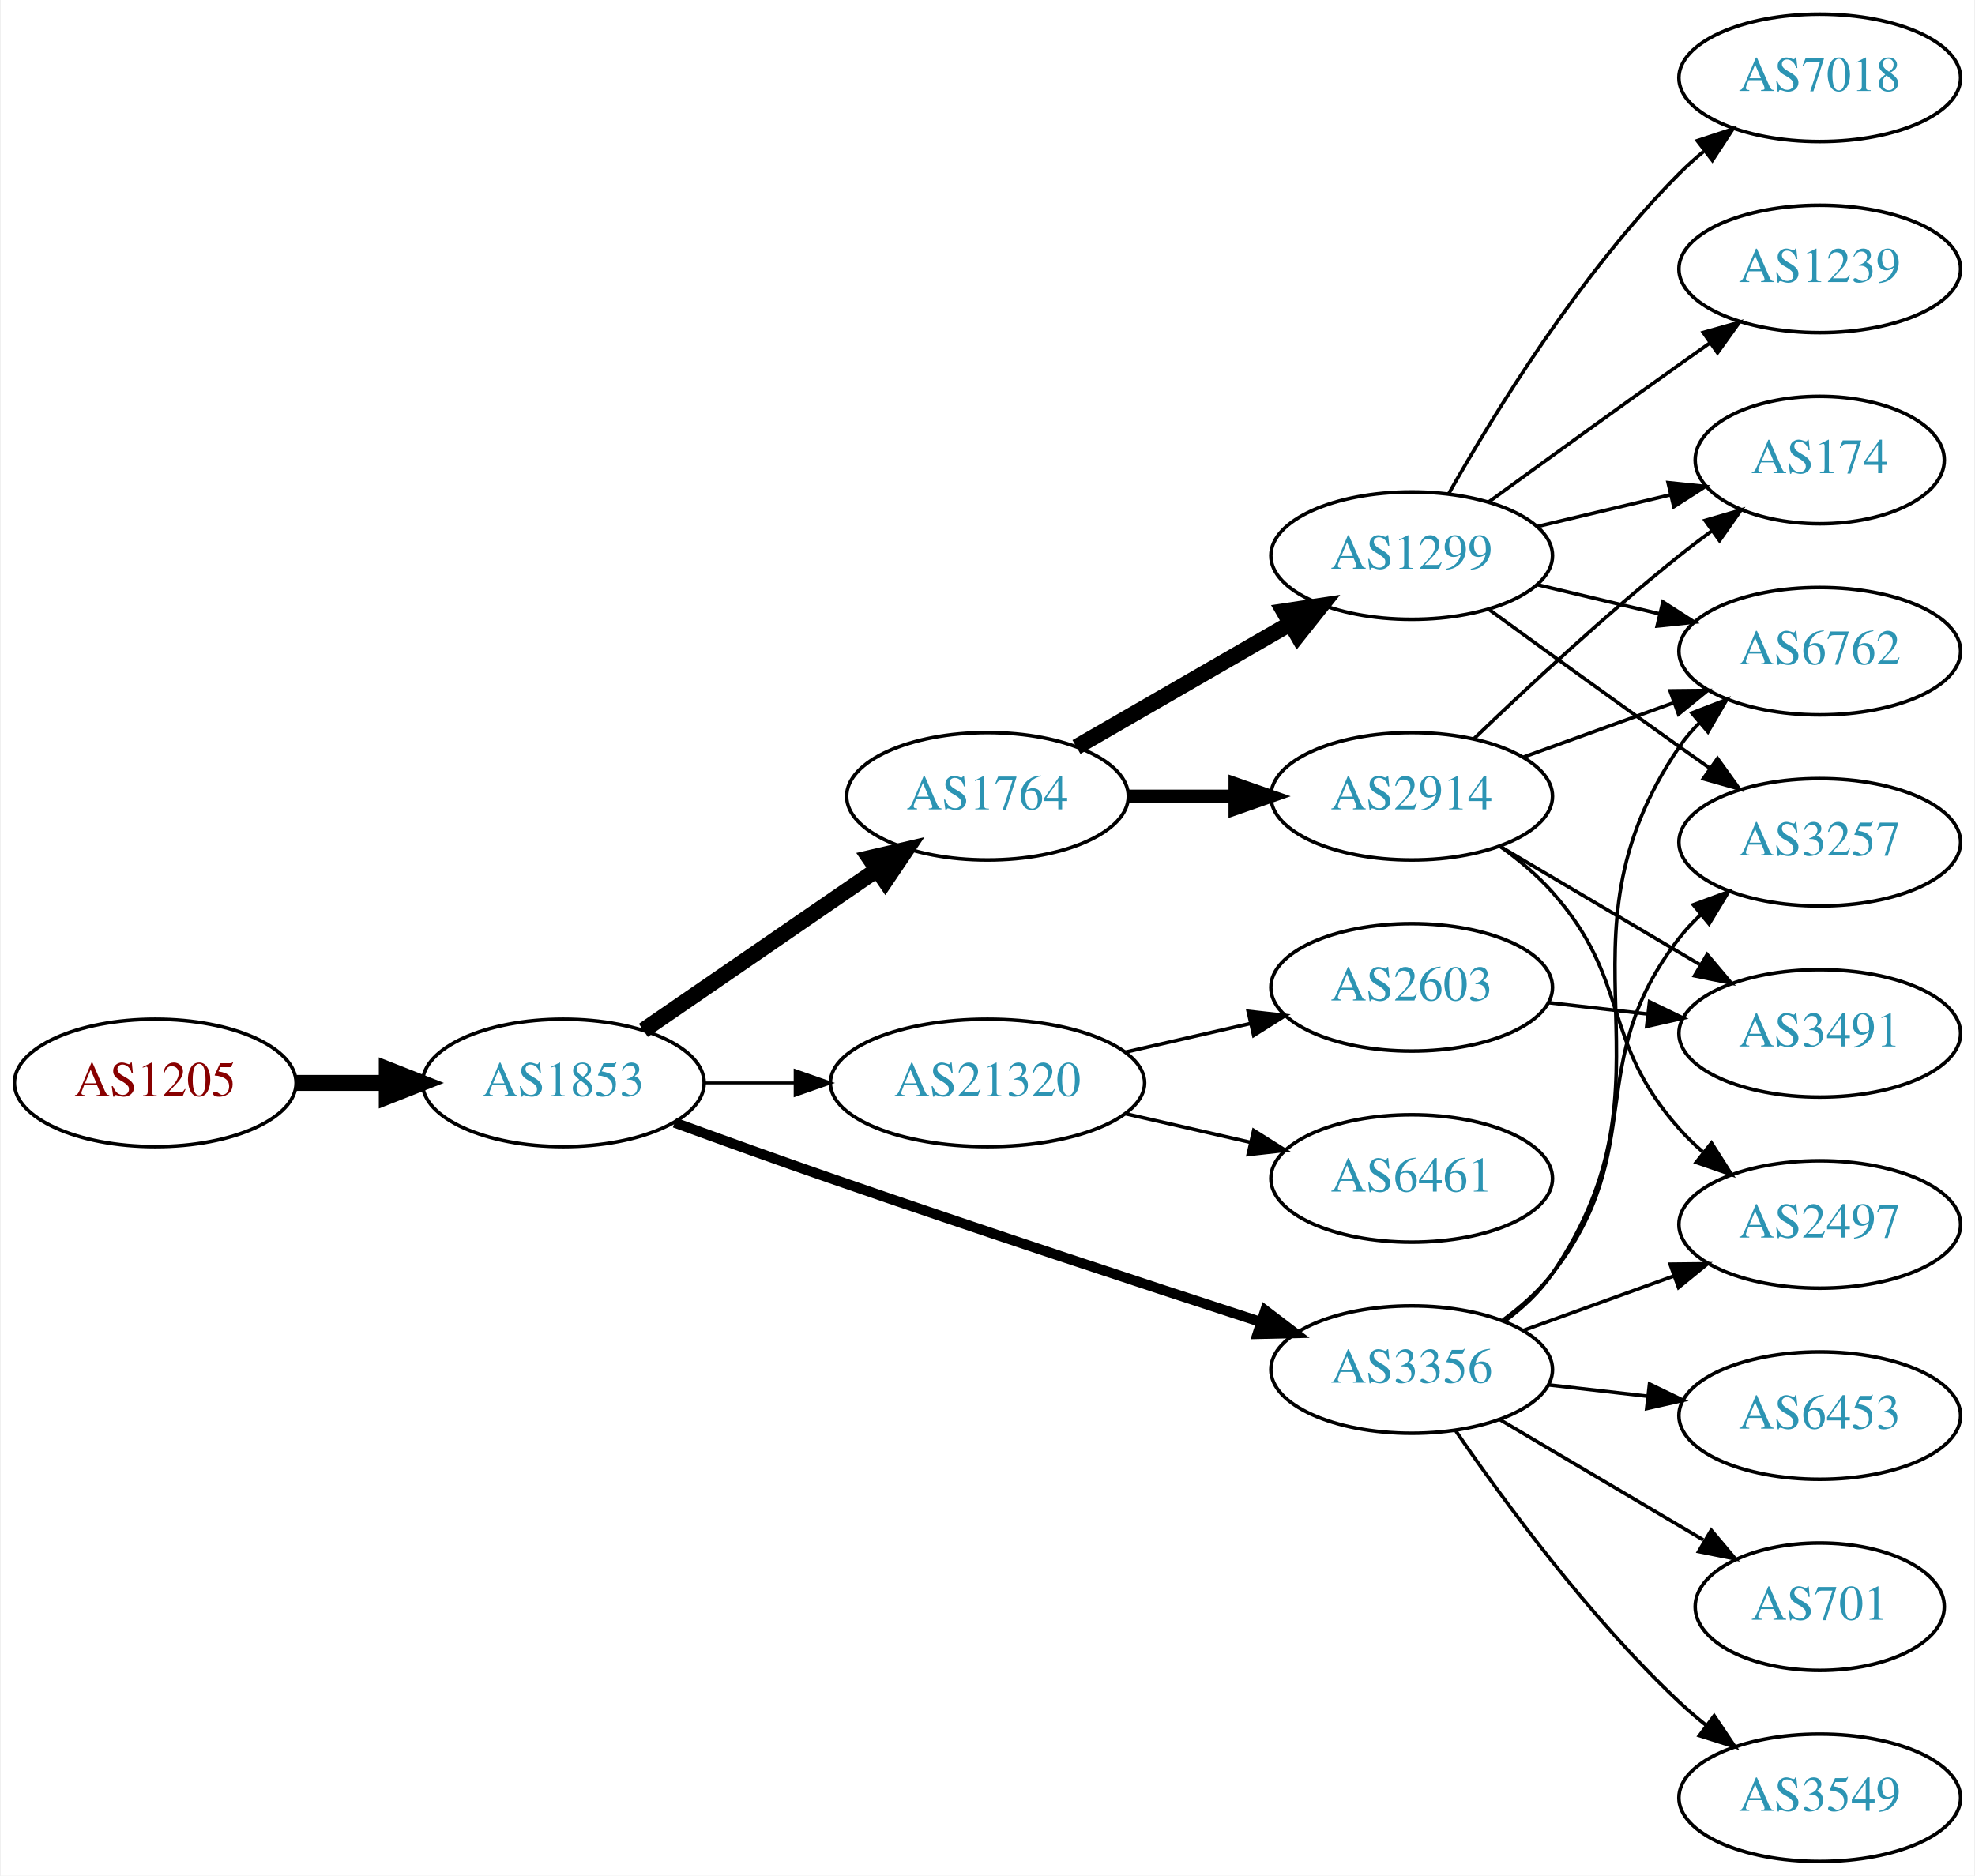
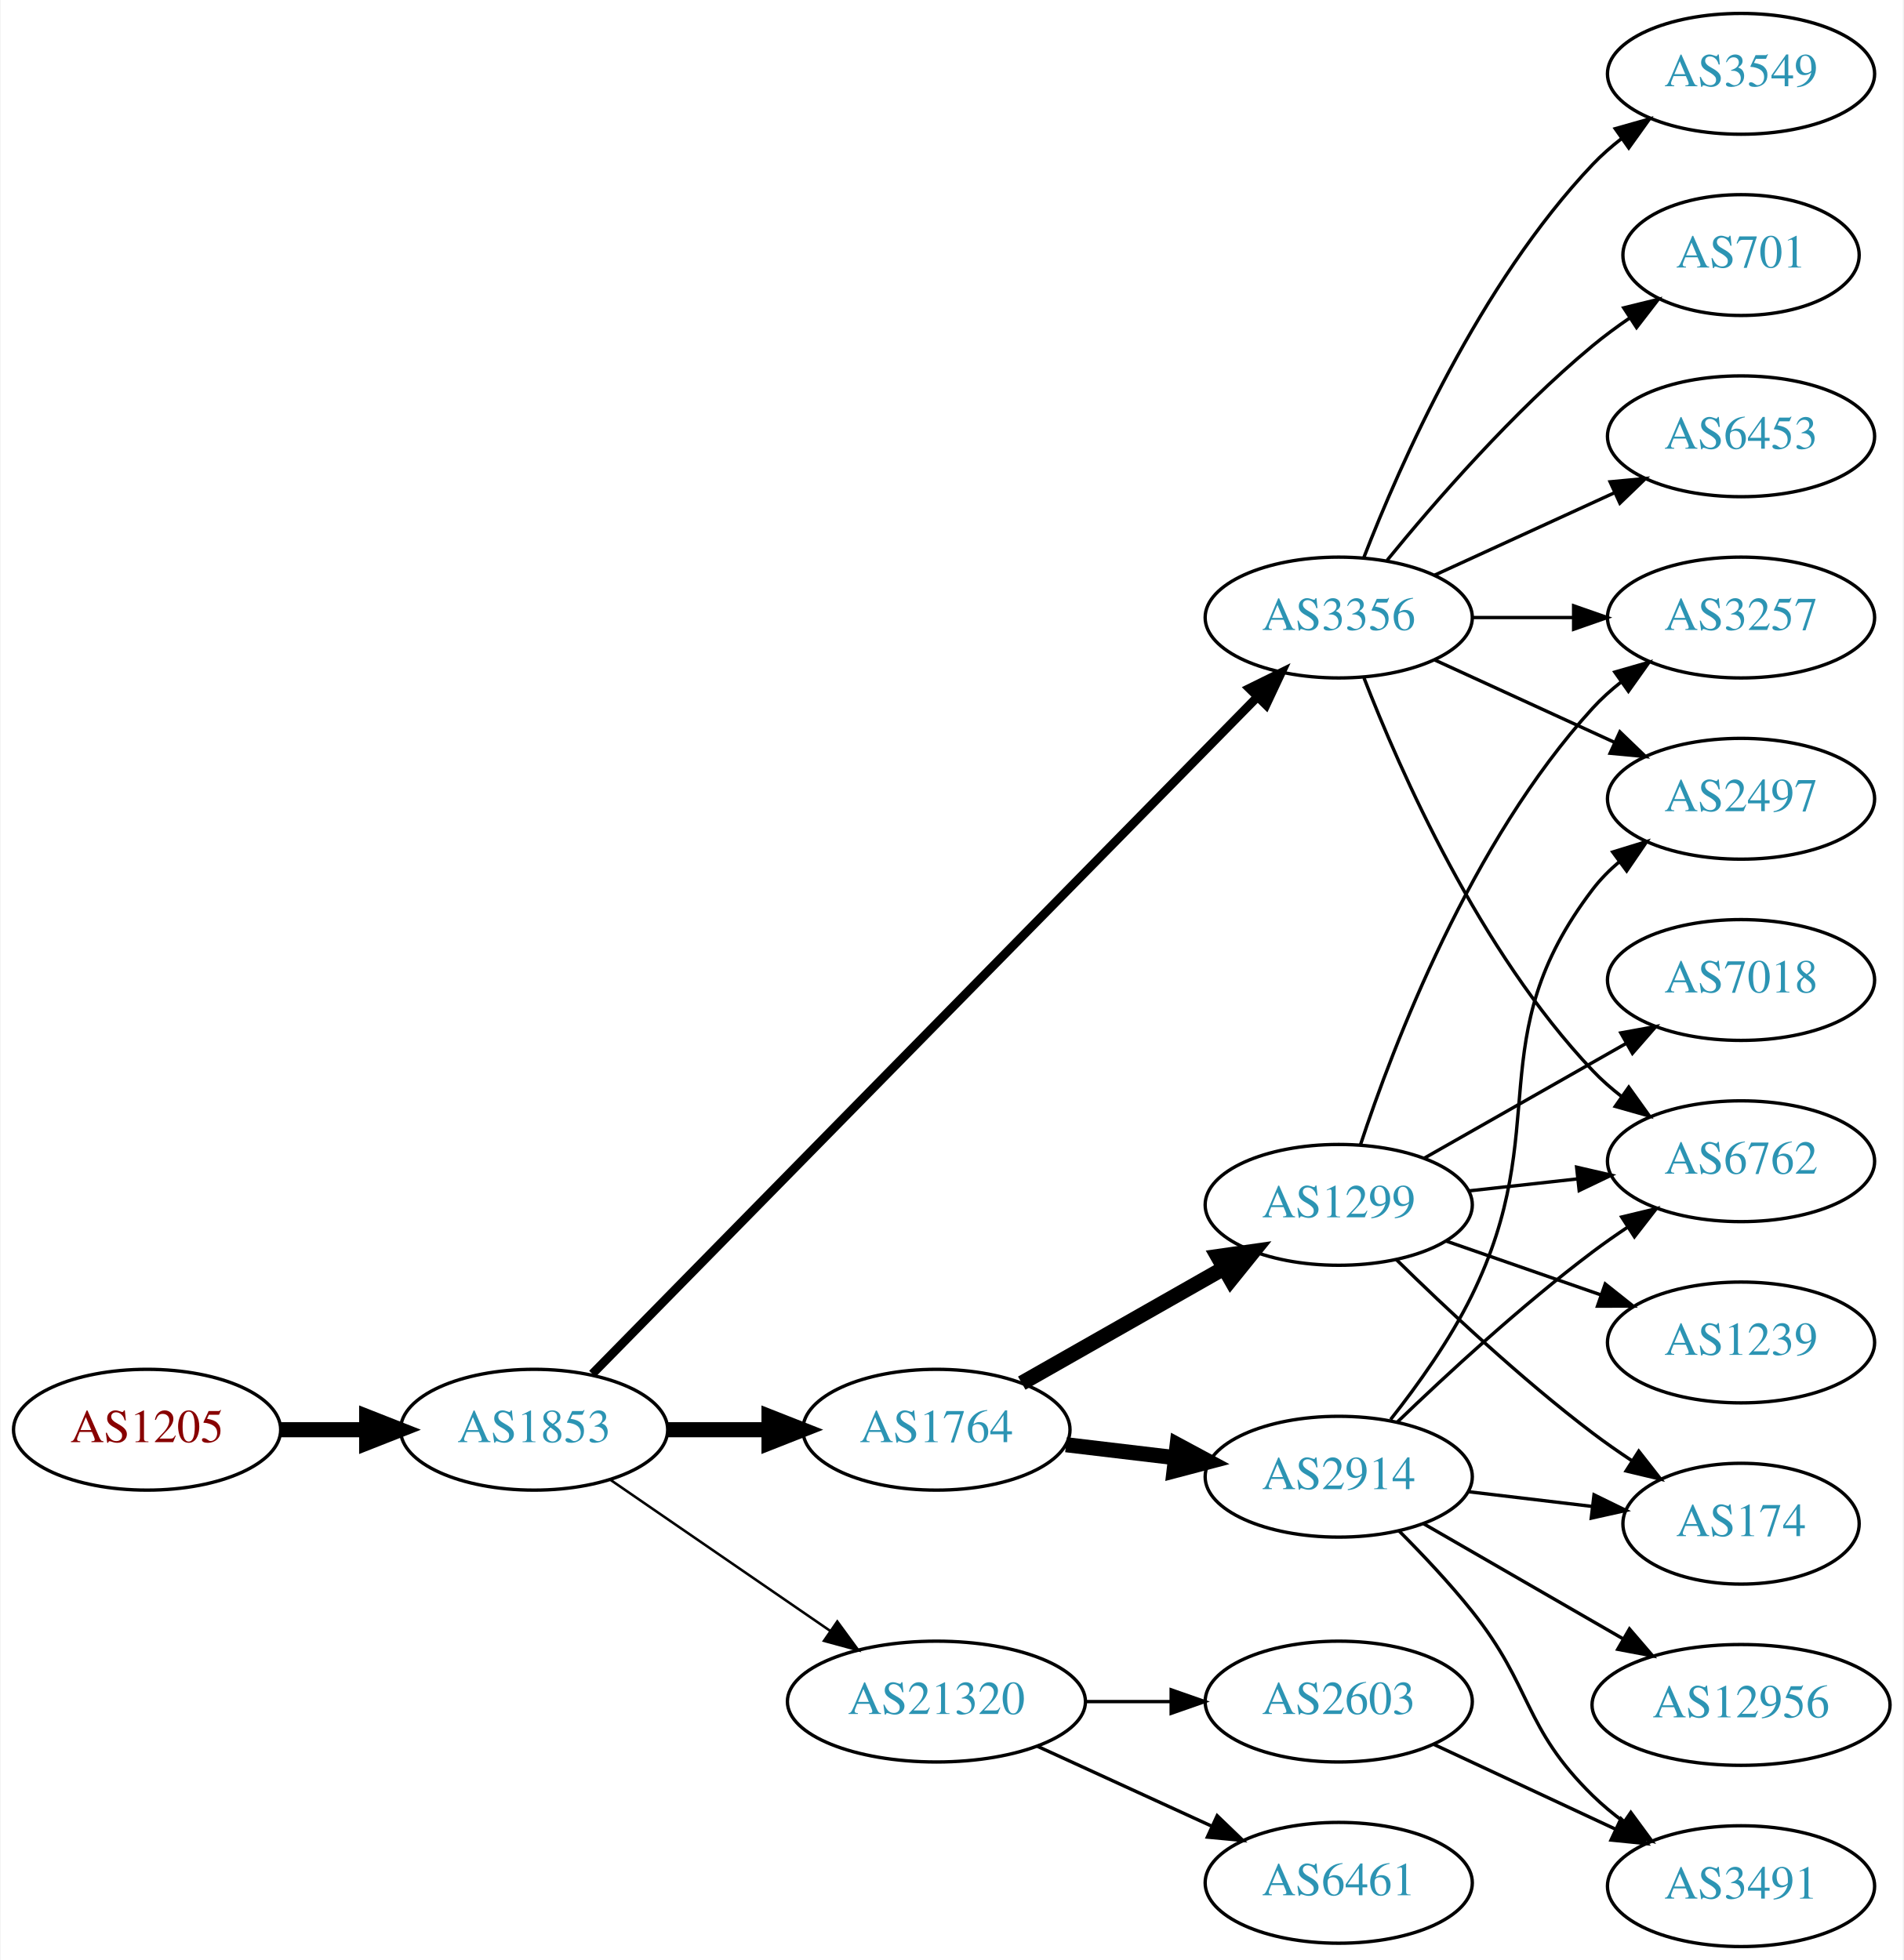
- <svg xmlns="http://www.w3.org/2000/svg" xmlns:xlink="http://www.w3.org/1999/xlink" width="558pt" height="530pt" viewBox="0.00 0.00 557.56 530.00">
-   <g id="graph0" class="graph" transform="scale(1 1) rotate(0) translate(4 526)">
-     <polygon fill="white" stroke="none" points="-4,4 -4,-526 553.564,-526 553.564,4 -4,4" />
+ <svg xmlns="http://www.w3.org/2000/svg" xmlns:xlink="http://www.w3.org/1999/xlink" width="567pt" height="584pt" viewBox="0.00 0.00 566.66 584.00">
+   <g id="graph0" class="graph" transform="scale(1 1) rotate(0) translate(4 580)">
+     <polygon fill="white" stroke="none" points="-4,4 -4,-580 562.663,-580 562.663,4 -4,4" />
    <g id="node1" class="node">
      <g id="a_node1">
        <a xlink:href="/asn/1205" xlink:title="AS1205 ~ University Linz [AT]">
-           <ellipse fill="#ffffff" stroke="black" cx="39.647" cy="-220" rx="39.794" ry="18" />
-           <text text-anchor="middle" x="39.647" y="-216.3" font-family="Times,serif" font-size="14.00" fill="#880000">AS1205</text>
+           <ellipse fill="#ffffff" stroke="black" cx="39.647" cy="-154" rx="39.794" ry="18" />
+           <text text-anchor="middle" x="39.647" y="-150.3" font-family="Times,serif" font-size="14.00" fill="#880000">AS1205</text>
        </a>
      </g>
    </g>
    <g id="node2" class="node">
      <g id="a_node2">
        <a xlink:href="/asn/1853" xlink:title="AS1853 ~ ACOnet Backbone [AT]">
-           <ellipse fill="#ffffff" stroke="black" cx="154.939" cy="-220" rx="39.794" ry="18" />
-           <text text-anchor="middle" x="154.939" y="-216.3" font-family="Times,serif" font-size="14.00" fill="#2c94b3">AS1853</text>
+           <ellipse fill="#ffffff" stroke="black" cx="154.939" cy="-154" rx="39.794" ry="18" />
+           <text text-anchor="middle" x="154.939" y="-150.3" font-family="Times,serif" font-size="14.00" fill="#2c94b3">AS1853</text>
        </a>
      </g>
    </g>
    <g id="edge1" class="edge">
-       <path fill="none" stroke="black" stroke-width="4.5" d="M79.319,-220C87.522,-220 96.286,-220 104.818,-220" />
-       <polygon fill="black" stroke="black" stroke-width="4.5" points="105.057,-223.938 115.057,-220 105.057,-216.063 105.057,-223.938" />
+       <path fill="none" stroke="black" stroke-width="4.5" d="M79.319,-154C87.522,-154 96.286,-154 104.818,-154" />
+       <polygon fill="black" stroke="black" stroke-width="4.5" points="105.057,-157.938 115.057,-154 105.057,-150.063 105.057,-157.938" />
    </g>
    <g id="node3" class="node">
      <g id="a_node3">
        <a xlink:href="/asn/1764" xlink:title="AS1764 ~ NEXTLAYER-AS [AT]">
-           <ellipse fill="#ffffff" stroke="black" cx="274.782" cy="-301" rx="39.794" ry="18" />
-           <text text-anchor="middle" x="274.782" y="-297.3" font-family="Times,serif" font-size="14.00" fill="#2c94b3">AS1764</text>
+           <ellipse fill="#ffffff" stroke="black" cx="274.782" cy="-154" rx="39.794" ry="18" />
+           <text text-anchor="middle" x="274.782" y="-150.3" font-family="Times,serif" font-size="14.00" fill="#2c94b3">AS1764</text>
        </a>
      </g>
    </g>
    <g id="edge2" class="edge">
-       <path fill="none" stroke="black" stroke-width="4.5" d="M177.554,-234.857C196.042,-247.565 222.856,-265.995 243.485,-280.175" />
-       <polygon fill="black" stroke="black" stroke-width="4.5" points="241.434,-283.544 251.906,-285.963 245.895,-277.054 241.434,-283.544" />
+       <path fill="none" stroke="black" stroke-width="4.5" d="M194.852,-154C204.405,-154 214.755,-154 224.718,-154" />
+       <polygon fill="black" stroke="black" stroke-width="4.5" points="224.91,-157.938 234.91,-154 224.91,-150.063 224.91,-157.938" />
    </g>
    <g id="node4" class="node">
      <g id="a_node4">
        <a xlink:href="/asn/3356" xlink:title="AS3356 ~ Level 3 Parent, LLC [US]">
-           <ellipse fill="#ffffff" stroke="black" cx="394.625" cy="-139" rx="39.794" ry="18" />
-           <text text-anchor="middle" x="394.625" y="-135.3" font-family="Times,serif" font-size="14.00" fill="#2c94b3">AS3356</text>
+           <ellipse fill="#ffffff" stroke="black" cx="394.625" cy="-396" rx="39.794" ry="18" />
+           <text text-anchor="middle" x="394.625" y="-392.3" font-family="Times,serif" font-size="14.00" fill="#2c94b3">AS3356</text>
        </a>
      </g>
    </g>
    <g id="edge3" class="edge">
-       <path fill="none" stroke="black" stroke-width="2.864" d="M186.38,-208.777C199.89,-203.851 216.001,-198.052 230.586,-193 271.695,-178.76 318.906,-163.211 351.909,-152.471" />
-       <polygon fill="black" stroke="black" stroke-width="2.864" points="353.243,-155.717 361.672,-149.299 351.08,-149.06 353.243,-155.717" />
+       <path fill="none" stroke="black" stroke-width="2.625" d="M172.277,-170.634C213.592,-212.7 322.361,-323.442 370.33,-372.283" />
+       <polygon fill="black" stroke="black" stroke-width="2.625" points="367.983,-374.888 377.487,-379.57 372.977,-369.983 367.983,-374.888" />
    </g>
    <g id="node5" class="node">
      <g id="a_node5">
        <a xlink:href="/asn/21320" xlink:title="AS21320 ~ GEANT Vereniging [EU]">
-           <ellipse fill="#ffffff" stroke="black" cx="274.782" cy="-220" rx="44.393" ry="18" />
-           <text text-anchor="middle" x="274.782" y="-216.3" font-family="Times,serif" font-size="14.00" fill="#2c94b3">AS21320</text>
+           <ellipse fill="#ffffff" stroke="black" cx="274.782" cy="-73" rx="44.393" ry="18" />
+           <text text-anchor="middle" x="274.782" y="-69.3" font-family="Times,serif" font-size="14.00" fill="#2c94b3">AS21320</text>
        </a>
      </g>
    </g>
    <g id="edge4" class="edge">
-       <path fill="none" stroke="black" stroke-width="0.818" d="M194.852,-220C202.955,-220 211.63,-220 220.156,-220" />
-       <polygon fill="black" stroke="black" stroke-width="0.818" points="220.434,-223.5 230.434,-220 220.434,-216.5 220.434,-223.5" />
+       <path fill="none" stroke="black" stroke-width="0.75" d="M177.554,-139.143C195.926,-126.515 222.519,-108.236 243.095,-94.093" />
+       <polygon fill="black" stroke="black" stroke-width="0.75" points="245.246,-96.862 251.504,-88.313 241.281,-91.093 245.246,-96.862" />
    </g>
    <g id="node6" class="node">
      <g id="a_node6">
-         <a xlink:href="/asn/1299" xlink:title="AS1299 ~ Telia Carrier [EU]">
-           <ellipse fill="#ffffff" stroke="black" cx="394.625" cy="-369" rx="39.794" ry="18" />
-           <text text-anchor="middle" x="394.625" y="-365.3" font-family="Times,serif" font-size="14.00" fill="#2c94b3">AS1299</text>
+         <a xlink:href="/asn/2914" xlink:title="AS2914 ~ NTT America, Inc. [US]">
+           <ellipse fill="#ffffff" stroke="black" cx="394.625" cy="-140" rx="39.794" ry="18" />
+           <text text-anchor="middle" x="394.625" y="-136.3" font-family="Times,serif" font-size="14.00" fill="#2c94b3">AS2914</text>
        </a>
      </g>
    </g>
    <g id="edge5" class="edge">
-       <path fill="none" stroke="black" stroke-width="4.5" d="M299.914,-314.925C317.353,-324.988 341.127,-338.707 360.365,-349.808" />
-       <polygon fill="black" stroke="black" stroke-width="4.5" points="358.491,-353.272 369.12,-354.86 362.427,-346.452 358.491,-353.272" />
+       <path fill="none" stroke="black" stroke-width="4.5" d="M313.392,-149.532C323.703,-148.307 335.021,-146.962 345.821,-145.679" />
+       <polygon fill="black" stroke="black" stroke-width="4.5" points="346.502,-149.564 355.968,-144.474 345.573,-141.744 346.502,-149.564" />
    </g>
    <g id="node7" class="node">
      <g id="a_node7">
-         <a xlink:href="/asn/2914" xlink:title="AS2914 ~ NTT America, Inc. [US]">
-           <ellipse fill="#ffffff" stroke="black" cx="394.625" cy="-301" rx="39.794" ry="18" />
-           <text text-anchor="middle" x="394.625" y="-297.3" font-family="Times,serif" font-size="14.00" fill="#2c94b3">AS2914</text>
+         <a xlink:href="/asn/1299" xlink:title="AS1299 ~ Telia Carrier [EU]">
+           <ellipse fill="#ffffff" stroke="black" cx="394.625" cy="-221" rx="39.794" ry="18" />
+           <text text-anchor="middle" x="394.625" y="-217.3" font-family="Times,serif" font-size="14.00" fill="#2c94b3">AS1299</text>
        </a>
      </g>
    </g>
    <g id="edge6" class="edge">
-       <path fill="none" stroke="black" stroke-width="3.75" d="M314.695,-301C324.248,-301 334.598,-301 344.56,-301" />
-       <polygon fill="black" stroke="black" stroke-width="3.75" points="344.753,-304.5 354.753,-301 344.753,-297.5 344.753,-304.5" />
+       <path fill="none" stroke="black" stroke-width="4.5" d="M300.199,-167.882C317.659,-177.809 341.359,-191.284 360.52,-202.178" />
+       <polygon fill="black" stroke="black" stroke-width="4.5" points="358.599,-205.616 369.239,-207.135 362.492,-198.77 358.599,-205.616" />
+     </g>
+     <g id="node8" class="node">
+       <g id="a_node8">
+         <a xlink:href="/asn/6762" xlink:title="AS6762 ~ TELECOM ITALIA SPARKLE S.p.A. [IT]">
+           <ellipse fill="#ffffff" stroke="black" cx="514.467" cy="-234" rx="39.794" ry="18" />
+           <text text-anchor="middle" x="514.467" y="-230.3" font-family="Times,serif" font-size="14.00" fill="#2c94b3">AS6762</text>
+         </a>
+       </g>
+     </g>
+     <g id="edge7" class="edge">
+       <path fill="none" stroke="black" d="M402.148,-378.006C412.898,-350.272 436.555,-296.571 470.271,-261 472.857,-258.272 475.774,-255.706 478.843,-253.323" />
+       <polygon fill="black" stroke="black" points="481.021,-256.07 487.191,-247.457 476.997,-250.342 481.021,-256.07" />
+     </g>
+     <g id="node9" class="node">
+       <g id="a_node9">
+         <a xlink:href="/asn/701" xlink:title="AS701 ~ UUNET [US]">
+           <ellipse fill="#ffffff" stroke="black" cx="514.467" cy="-504" rx="35.194" ry="18" />
+           <text text-anchor="middle" x="514.467" y="-500.3" font-family="Times,serif" font-size="14.00" fill="#2c94b3">AS701</text>
+         </a>
+       </g>
+     </g>
+     <g id="edge8" class="edge">
+       <path fill="none" stroke="black" d="M409.044,-413.065C423.158,-430.375 446.573,-457.345 470.271,-477 473.734,-479.872 477.527,-482.669 481.381,-485.308" />
+       <polygon fill="black" stroke="black" points="479.524,-488.275 489.814,-490.797 483.343,-482.408 479.524,-488.275" />
    </g>
    <g id="node10" class="node">
      <g id="a_node10">
-         <a xlink:href="/asn/3257" xlink:title="AS3257 ~ GTT [DE]">
-           <ellipse fill="#ffffff" stroke="black" cx="509.918" cy="-288" rx="39.794" ry="18" />
-           <text text-anchor="middle" x="509.918" y="-284.3" font-family="Times,serif" font-size="14.00" fill="#2c94b3">AS3257</text>
-         </a>
-       </g>
-     </g>
-     <g id="edge20" class="edge">
-       <path fill="none" stroke="black" d="M420.407,-152.995C425.491,-156.719 430.449,-161.092 434.271,-166 462.012,-201.625 442.53,-225.375 470.271,-261 472.062,-263.301 474.104,-265.484 476.291,-267.538" />
-       <polygon fill="black" stroke="black" points="474.193,-270.344 484.135,-274.005 478.646,-264.943 474.193,-270.344" />
+         <a xlink:href="/asn/6453" xlink:title="AS6453 ~ TATA COMMUNICATIONS (AMERICA) INC [US]">
+           <ellipse fill="#ffffff" stroke="black" cx="514.467" cy="-450" rx="39.794" ry="18" />
+           <text text-anchor="middle" x="514.467" y="-446.3" font-family="Times,serif" font-size="14.00" fill="#2c94b3">AS6453</text>
+         </a>
+       </g>
+     </g>
+     <g id="edge9" class="edge">
+       <path fill="none" stroke="black" d="M423.253,-408.661C439.21,-415.973 459.481,-425.261 476.764,-433.181" />
+       <polygon fill="black" stroke="black" points="475.462,-436.435 486.011,-437.419 478.378,-430.071 475.462,-436.435" />
    </g>
    <g id="node11" class="node">
      <g id="a_node11">
-         <a xlink:href="/asn/6762" xlink:title="AS6762 ~ TELECOM ITALIA SPARKLE S.p.A. [IT]">
-           <ellipse fill="#ffffff" stroke="black" cx="509.918" cy="-342" rx="39.794" ry="18" />
-           <text text-anchor="middle" x="509.918" y="-338.3" font-family="Times,serif" font-size="14.00" fill="#2c94b3">AS6762</text>
-         </a>
-       </g>
-     </g>
-     <g id="edge23" class="edge">
-       <path fill="none" stroke="black" d="M420.873,-152.655C425.933,-156.396 430.764,-160.863 434.271,-166 472.684,-222.266 431.858,-258.734 470.271,-315 471.915,-317.408 473.85,-319.669 475.963,-321.777" />
-       <polygon fill="black" stroke="black" points="473.788,-324.522 483.669,-328.345 478.329,-319.195 473.788,-324.522" />
+         <a xlink:href="/asn/3257" xlink:title="AS3257 ~ GTT [DE]">
+           <ellipse fill="#ffffff" stroke="black" cx="514.467" cy="-396" rx="39.794" ry="18" />
+           <text text-anchor="middle" x="514.467" y="-392.3" font-family="Times,serif" font-size="14.00" fill="#2c94b3">AS3257</text>
+         </a>
+       </g>
+     </g>
+     <g id="edge10" class="edge">
+       <path fill="none" stroke="black" d="M434.537,-396C444.091,-396 454.44,-396 464.403,-396" />
+       <polygon fill="black" stroke="black" points="464.595,-399.5 474.595,-396 464.595,-392.5 464.595,-399.5" />
+     </g>
+     <g id="node12" class="node">
+       <g id="a_node12">
+         <a xlink:href="/asn/2497" xlink:title="AS2497 ~ Internet Initiative Japan Inc. [JP]">
+           <ellipse fill="#ffffff" stroke="black" cx="514.467" cy="-342" rx="39.794" ry="18" />
+           <text text-anchor="middle" x="514.467" y="-338.3" font-family="Times,serif" font-size="14.00" fill="#2c94b3">AS2497</text>
+         </a>
+       </g>
+     </g>
+     <g id="edge11" class="edge">
+       <path fill="none" stroke="black" d="M423.253,-383.339C439.21,-376.027 459.481,-366.739 476.764,-358.819" />
+       <polygon fill="black" stroke="black" points="478.378,-361.929 486.011,-354.581 475.462,-355.565 478.378,-361.929" />
    </g>
    <g id="node13" class="node">
      <g id="a_node13">
-         <a xlink:href="/asn/2497" xlink:title="AS2497 ~ Internet Initiative Japan Inc. [JP]">
-           <ellipse fill="#ffffff" stroke="black" cx="509.918" cy="-180" rx="39.794" ry="18" />
-           <text text-anchor="middle" x="509.918" y="-176.3" font-family="Times,serif" font-size="14.00" fill="#2c94b3">AS2497</text>
-         </a>
-       </g>
+         <a xlink:href="/asn/3549" xlink:title="AS3549 ~ Level 3 Parent, LLC [US]">
+           <ellipse fill="#ffffff" stroke="black" cx="514.467" cy="-558" rx="39.794" ry="18" />
+           <text text-anchor="middle" x="514.467" y="-554.3" font-family="Times,serif" font-size="14.00" fill="#2c94b3">AS3549</text>
+         </a>
+       </g>
+     </g>
+     <g id="edge12" class="edge">
+       <path fill="none" stroke="black" d="M402.148,-413.994C412.898,-441.728 436.555,-495.429 470.271,-531 472.857,-533.728 475.774,-536.294 478.843,-538.677" />
+       <polygon fill="black" stroke="black" points="476.997,-541.658 487.191,-544.543 481.021,-535.93 476.997,-541.658" />
+     </g>
+     <g id="node19" class="node">
+       <g id="a_node19">
+         <a xlink:href="/asn/2603" xlink:title="AS2603 ~ NORDUnet [NO]">
+           <ellipse fill="#ffffff" stroke="black" cx="394.625" cy="-73" rx="39.794" ry="18" />
+           <text text-anchor="middle" x="394.625" y="-69.3" font-family="Times,serif" font-size="14.00" fill="#2c94b3">AS2603</text>
+         </a>
+       </g>
+     </g>
+     <g id="edge23" class="edge">
+       <path fill="none" stroke="black" d="M318.993,-73C327.306,-73 336.068,-73 344.551,-73" />
+       <polygon fill="black" stroke="black" points="344.709,-76.5 354.709,-73 344.709,-69.5 344.709,-76.5" />
+     </g>
+     <g id="node20" class="node">
+       <g id="a_node20">
+         <a xlink:href="/asn/6461" xlink:title="AS6461 ~ Zayo Bandwidth [US]">
+           <ellipse fill="#ffffff" stroke="black" cx="394.625" cy="-19" rx="39.794" ry="18" />
+           <text text-anchor="middle" x="394.625" y="-15.3" font-family="Times,serif" font-size="14.00" fill="#2c94b3">AS6461</text>
+         </a>
+       </g>
+     </g>
+     <g id="edge24" class="edge">
+       <path fill="none" stroke="black" d="M304.912,-59.652C320.523,-52.498 339.92,-43.609 356.593,-35.969" />
+       <polygon fill="black" stroke="black" points="358.412,-38.986 366.045,-31.638 355.496,-32.622 358.412,-38.986" />
+     </g>
+     <g id="edge16" class="edge">
+       <path fill="none" stroke="black" d="M412.102,-156.309C426.77,-170.449 449.12,-191.086 470.271,-207 473.61,-209.512 477.188,-212.017 480.803,-214.432" />
+       <polygon fill="black" stroke="black" points="478.911,-217.376 489.21,-219.862 482.709,-211.496 478.911,-217.376" />
+     </g>
+     <g id="edge15" class="edge">
+       <path fill="none" stroke="black" d="M410.082,-157.059C418.122,-167.246 427.784,-180.746 434.271,-194 458.937,-244.395 436.286,-270.356 470.271,-315 472.548,-317.991 475.259,-320.732 478.198,-323.226" />
+       <polygon fill="black" stroke="black" points="476.24,-326.13 486.366,-329.245 480.392,-320.495 476.24,-326.13" />
+     </g>
+     <g id="node14" class="node">
+       <g id="a_node14">
+         <a xlink:href="/asn/174" xlink:title="AS174 ~ Cogent Communications [US]">
+           <ellipse fill="#ffffff" stroke="black" cx="514.467" cy="-126" rx="35.194" ry="18" />
+           <text text-anchor="middle" x="514.467" y="-122.3" font-family="Times,serif" font-size="14.00" fill="#2c94b3">AS174</text>
+         </a>
+       </g>
+     </g>
+     <g id="edge13" class="edge">
+       <path fill="none" stroke="black" d="M433.235,-135.532C444.905,-134.145 457.863,-132.606 469.903,-131.176" />
+       <polygon fill="black" stroke="black" points="470.673,-134.609 480.19,-129.953 469.847,-127.658 470.673,-134.609" />
+     </g>
+     <g id="node15" class="node">
+       <g id="a_node15">
+         <a xlink:href="/asn/3491" xlink:title="AS3491 ~ PCCW Global, Inc. [US]">
+           <ellipse fill="#ffffff" stroke="black" cx="514.467" cy="-18" rx="39.794" ry="18" />
+           <text text-anchor="middle" x="514.467" y="-14.3" font-family="Times,serif" font-size="14.00" fill="#2c94b3">AS3491</text>
+         </a>
+       </g>
+     </g>
+     <g id="edge14" class="edge">
+       <path fill="none" stroke="black" d="M412.529,-123.908C419.575,-116.852 427.643,-108.3 434.271,-100 452.502,-77.171 449.398,-65.441 470.271,-45 473.105,-42.225 476.271,-39.594 479.566,-37.141" />
+       <polygon fill="black" stroke="black" points="481.633,-39.968 487.908,-31.432 477.679,-34.192 481.633,-39.968" />
+     </g>
+     <g id="node16" class="node">
+       <g id="a_node16">
+         <a xlink:href="/asn/12956" xlink:title="AS12956 ~ TELXIUS [ES]">
+           <ellipse fill="#ffffff" stroke="black" cx="514.467" cy="-72" rx="44.393" ry="18" />
+           <text text-anchor="middle" x="514.467" y="-68.3" font-family="Times,serif" font-size="14.00" fill="#2c94b3">AS12956</text>
+         </a>
+       </g>
+     </g>
+     <g id="edge17" class="edge">
+       <path fill="none" stroke="black" d="M419.756,-126.075C436.963,-116.146 460.336,-102.659 479.435,-91.638" />
+       <polygon fill="black" stroke="black" points="481.234,-94.641 488.146,-86.611 477.736,-88.578 481.234,-94.641" />
+     </g>
+     <g id="edge20" class="edge">
+       <path fill="none" stroke="black" d="M433.235,-225.149C443.546,-226.287 454.863,-227.535 465.663,-228.726" />
+       <polygon fill="black" stroke="black" points="465.487,-232.228 475.81,-229.846 466.254,-225.27 465.487,-232.228" />
+     </g>
+     <g id="edge18" class="edge">
+       <path fill="none" stroke="black" d="M401.065,-238.796C410.888,-268.6 433.999,-329.247 470.271,-369 472.804,-371.777 475.687,-374.375 478.734,-376.779" />
+       <polygon fill="black" stroke="black" points="476.869,-379.747 487.052,-382.673 480.916,-374.036 476.869,-379.747" />
    </g>
    <g id="edge22" class="edge">
-       <path fill="none" stroke="black" d="M426.283,-150.095C439.255,-154.79 454.549,-160.324 468.43,-165.348" />
-       <polygon fill="black" stroke="black" points="467.64,-168.784 478.234,-168.896 470.022,-162.202 467.64,-168.784" />
+       <path fill="none" stroke="black" d="M411.773,-204.704C426.409,-190.329 448.898,-169.205 470.271,-153 473.938,-150.22 477.898,-147.454 481.882,-144.813" />
+       <polygon fill="black" stroke="black" points="484.002,-147.611 490.534,-139.269 480.226,-141.717 484.002,-147.611" />
    </g>
    <g id="node17" class="node">
      <g id="a_node17">
-         <a xlink:href="/asn/6453" xlink:title="AS6453 ~ TATA COMMUNICATIONS (AMERICA) INC [US]">
-           <ellipse fill="#ffffff" stroke="black" cx="509.918" cy="-126" rx="39.794" ry="18" />
-           <text text-anchor="middle" x="509.918" y="-122.3" font-family="Times,serif" font-size="14.00" fill="#2c94b3">AS6453</text>
-         </a>
-       </g>
-     </g>
-     <g id="edge18" class="edge">
-       <path fill="none" stroke="black" d="M433.349,-134.671C442.331,-133.641 452.029,-132.528 461.387,-131.454" />
-       <polygon fill="black" stroke="black" points="461.822,-134.927 471.357,-130.31 461.024,-127.973 461.822,-134.927" />
+         <a xlink:href="/asn/7018" xlink:title="AS7018 ~ AT&amp;T Services, Inc. [US]">
+           <ellipse fill="#ffffff" stroke="black" cx="514.467" cy="-288" rx="39.794" ry="18" />
+           <text text-anchor="middle" x="514.467" y="-284.3" font-family="Times,serif" font-size="14.00" fill="#2c94b3">AS7018</text>
+         </a>
+       </g>
+     </g>
+     <g id="edge19" class="edge">
+       <path fill="none" stroke="black" d="M420.042,-234.882C437.501,-244.809 461.202,-258.284 480.362,-269.178" />
+       <polygon fill="black" stroke="black" points="478.658,-272.235 489.081,-274.135 482.118,-266.15 478.658,-272.235" />
    </g>
    <g id="node18" class="node">
      <g id="a_node18">
-         <a xlink:href="/asn/701" xlink:title="AS701 ~ UUNET [US]">
-           <ellipse fill="#ffffff" stroke="black" cx="509.918" cy="-72" rx="35.194" ry="18" />
-           <text text-anchor="middle" x="509.918" y="-68.3" font-family="Times,serif" font-size="14.00" fill="#2c94b3">AS701</text>
-         </a>
-       </g>
-     </g>
-     <g id="edge19" class="edge">
-       <path fill="none" stroke="black" d="M419.651,-124.791C436.355,-114.912 458.8,-101.639 477.004,-90.873" />
-       <polygon fill="black" stroke="black" points="479.259,-93.606 486.085,-85.503 475.696,-87.581 479.259,-93.606" />
-     </g>
-     <g id="node19" class="node">
-       <g id="a_node19">
-         <a xlink:href="/asn/3549" xlink:title="AS3549 ~ Level 3 Parent, LLC [US]">
-           <ellipse fill="#ffffff" stroke="black" cx="509.918" cy="-18" rx="39.794" ry="18" />
-           <text text-anchor="middle" x="509.918" y="-14.3" font-family="Times,serif" font-size="14.00" fill="#2c94b3">AS3549</text>
+         <a xlink:href="/asn/1239" xlink:title="AS1239 ~ Sprint [US]">
+           <ellipse fill="#ffffff" stroke="black" cx="514.467" cy="-180" rx="39.794" ry="18" />
+           <text text-anchor="middle" x="514.467" y="-176.3" font-family="Times,serif" font-size="14.00" fill="#2c94b3">AS1239</text>
        </a>
      </g>
    </g>
    <g id="edge21" class="edge">
-       <path fill="none" stroke="black" d="M406.981,-121.817C420.59,-101.972 444.768,-68.985 470.271,-45 472.656,-42.757 475.239,-40.556 477.9,-38.438" />
-       <polygon fill="black" stroke="black" points="480.089,-41.171 485.998,-32.377 475.895,-35.567 480.089,-41.171" />
-     </g>
-     <g id="node15" class="node">
-       <g id="a_node15">
-         <a xlink:href="/asn/6461" xlink:title="AS6461 ~ Zayo Bandwidth [US]">
-           <ellipse fill="#ffffff" stroke="black" cx="394.625" cy="-193" rx="39.794" ry="18" />
-           <text text-anchor="middle" x="394.625" y="-189.3" font-family="Times,serif" font-size="14.00" fill="#2c94b3">AS6461</text>
-         </a>
-       </g>
-     </g>
-     <g id="edge16" class="edge">
-       <path fill="none" stroke="black" d="M313.717,-211.308C324.957,-208.733 337.37,-205.889 348.993,-203.226" />
-       <polygon fill="black" stroke="black" points="349.989,-206.588 358.955,-200.943 348.426,-199.765 349.989,-206.588" />
-     </g>
-     <g id="node16" class="node">
-       <g id="a_node16">
-         <a xlink:href="/asn/2603" xlink:title="AS2603 ~ NORDUnet [NO]">
-           <ellipse fill="#ffffff" stroke="black" cx="394.625" cy="-247" rx="39.794" ry="18" />
-           <text text-anchor="middle" x="394.625" y="-243.3" font-family="Times,serif" font-size="14.00" fill="#2c94b3">AS2603</text>
-         </a>
-       </g>
-     </g>
-     <g id="edge17" class="edge">
-       <path fill="none" stroke="black" d="M313.717,-228.692C324.957,-231.267 337.37,-234.111 348.993,-236.774" />
-       <polygon fill="black" stroke="black" points="348.426,-240.235 358.955,-239.057 349.989,-233.412 348.426,-240.235" />
-     </g>
-     <g id="node8" class="node">
-       <g id="a_node8">
-         <a xlink:href="/asn/7018" xlink:title="AS7018 ~ AT&amp;T Services, Inc. [US]">
-           <ellipse fill="#ffffff" stroke="black" cx="509.918" cy="-504" rx="39.794" ry="18" />
-           <text text-anchor="middle" x="509.918" y="-500.3" font-family="Times,serif" font-size="14.00" fill="#2c94b3">AS7018</text>
-         </a>
-       </g>
-     </g>
-     <g id="edge7" class="edge">
-       <path fill="none" stroke="black" d="M405.084,-386.49C417.866,-409.096 442.298,-448.886 470.271,-477 472.382,-479.121 474.678,-481.188 477.063,-483.171" />
-       <polygon fill="black" stroke="black" points="475.316,-486.242 485.379,-489.556 479.579,-480.69 475.316,-486.242" />
-     </g>
-     <g id="node9" class="node">
-       <g id="a_node9">
-         <a xlink:href="/asn/174" xlink:title="AS174 ~ Cogent Communications [US]">
-           <ellipse fill="#ffffff" stroke="black" cx="509.918" cy="-396" rx="35.194" ry="18" />
-           <text text-anchor="middle" x="509.918" y="-392.3" font-family="Times,serif" font-size="14.00" fill="#2c94b3">AS174</text>
-         </a>
-       </g>
-     </g>
-     <g id="edge8" class="edge">
-       <path fill="none" stroke="black" d="M430.232,-377.248C442.026,-380.058 455.331,-383.229 467.599,-386.153" />
-       <polygon fill="black" stroke="black" points="467.065,-389.624 477.604,-388.537 468.687,-382.814 467.065,-389.624" />
-     </g>
-     <g id="edge9" class="edge">
-       <path fill="none" stroke="black" d="M416.473,-353.778C431.407,-342.909 452.02,-327.975 470.271,-315 473.091,-312.995 476.034,-310.915 478.983,-308.841" />
-       <polygon fill="black" stroke="black" points="481.029,-311.681 487.207,-303.074 477.01,-305.95 481.029,-311.681" />
-     </g>
-     <g id="edge10" class="edge">
-       <path fill="none" stroke="black" d="M430.232,-360.752C441.103,-358.162 453.257,-355.265 464.7,-352.538" />
-       <polygon fill="black" stroke="black" points="465.606,-355.92 474.522,-350.197 463.983,-349.111 465.606,-355.92" />
-     </g>
-     <g id="node12" class="node">
-       <g id="a_node12">
-         <a xlink:href="/asn/1239" xlink:title="AS1239 ~ Sprint [US]">
-           <ellipse fill="#ffffff" stroke="black" cx="509.918" cy="-450" rx="39.794" ry="18" />
-           <text text-anchor="middle" x="509.918" y="-446.3" font-family="Times,serif" font-size="14.00" fill="#2c94b3">AS1239</text>
-         </a>
-       </g>
-     </g>
-     <g id="edge11" class="edge">
-       <path fill="none" stroke="black" d="M416.473,-384.222C431.407,-395.091 452.02,-410.025 470.271,-423 473.091,-425.005 476.034,-427.085 478.983,-429.159" />
-       <polygon fill="black" stroke="black" points="477.01,-432.05 487.207,-434.926 481.029,-426.319 477.01,-432.05" />
-     </g>
-     <g id="edge13" class="edge">
-       <path fill="none" stroke="black" d="M412.268,-317.312C427.044,-331.51 449.457,-352.363 470.271,-369 473.192,-371.335 476.301,-373.696 479.439,-376" />
-       <polygon fill="black" stroke="black" points="477.529,-378.937 487.699,-381.908 481.601,-373.244 477.529,-378.937" />
-     </g>
-     <g id="edge14" class="edge">
-       <path fill="none" stroke="black" d="M426.283,-312.095C439.255,-316.79 454.549,-322.324 468.43,-327.348" />
-       <polygon fill="black" stroke="black" points="467.64,-330.784 478.234,-330.896 470.022,-324.202 467.64,-330.784" />
-     </g>
-     <g id="edge12" class="edge">
-       <path fill="none" stroke="black" d="M419.54,-286.91C424.783,-283.14 430.028,-278.77 434.271,-274 456.739,-248.743 447.803,-232.257 470.271,-207 472.26,-204.764 474.469,-202.616 476.795,-200.577" />
-       <polygon fill="black" stroke="black" points="479.327,-203.036 485.002,-194.09 474.986,-197.545 479.327,-203.036" />
-     </g>
-     <g id="node14" class="node">
-       <g id="a_node14">
-         <a xlink:href="/asn/3491" xlink:title="AS3491 ~ PCCW Global, Inc. [US]">
-           <ellipse fill="#ffffff" stroke="black" cx="509.918" cy="-234" rx="39.794" ry="18" />
-           <text text-anchor="middle" x="509.918" y="-230.3" font-family="Times,serif" font-size="14.00" fill="#2c94b3">AS3491</text>
-         </a>
-       </g>
-     </g>
-     <g id="edge15" class="edge">
-       <path fill="none" stroke="black" d="M419.651,-286.791C436.023,-277.109 457.911,-264.165 475.915,-253.518" />
-       <polygon fill="black" stroke="black" points="478.1,-256.292 484.926,-248.188 474.537,-250.266 478.1,-256.292" />
-     </g>
-     <g id="edge24" class="edge">
-       <path fill="none" stroke="black" d="M433.349,-242.671C442.331,-241.641 452.029,-240.528 461.387,-239.454" />
-       <polygon fill="black" stroke="black" points="461.822,-242.927 471.357,-238.31 461.024,-235.973 461.822,-242.927" />
+       <path fill="none" stroke="black" d="M426.586,-210.228C440.683,-205.323 457.559,-199.452 472.673,-194.193" />
+       <polygon fill="black" stroke="black" points="474.008,-197.434 482.303,-190.843 471.708,-190.823 474.008,-197.434" />
+     </g>
+     <g id="edge25" class="edge">
+       <path fill="none" stroke="black" d="M422.956,-60.244C439.019,-52.747 459.53,-43.174 476.963,-35.037" />
+       <polygon fill="black" stroke="black" points="478.702,-38.088 486.284,-30.687 475.742,-31.745 478.702,-38.088" />
    </g>
  </g>
</svg>
